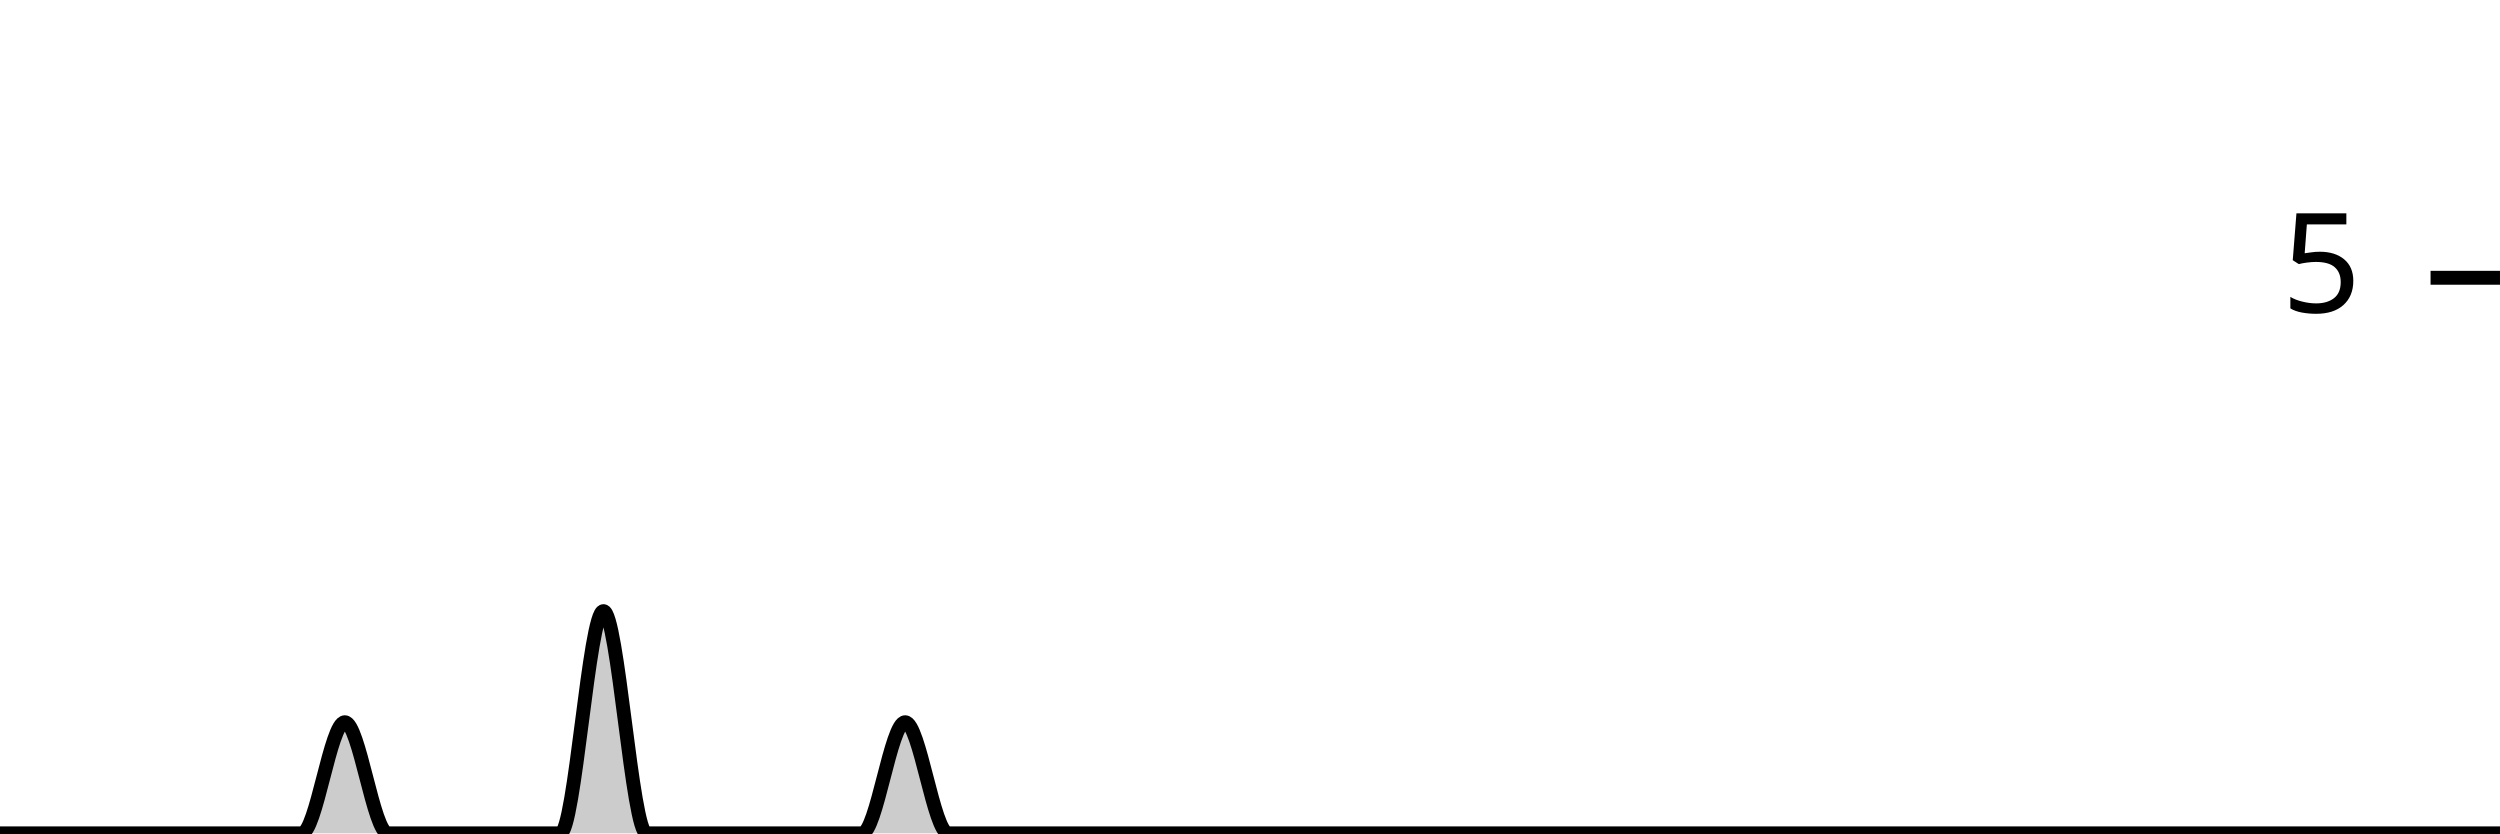
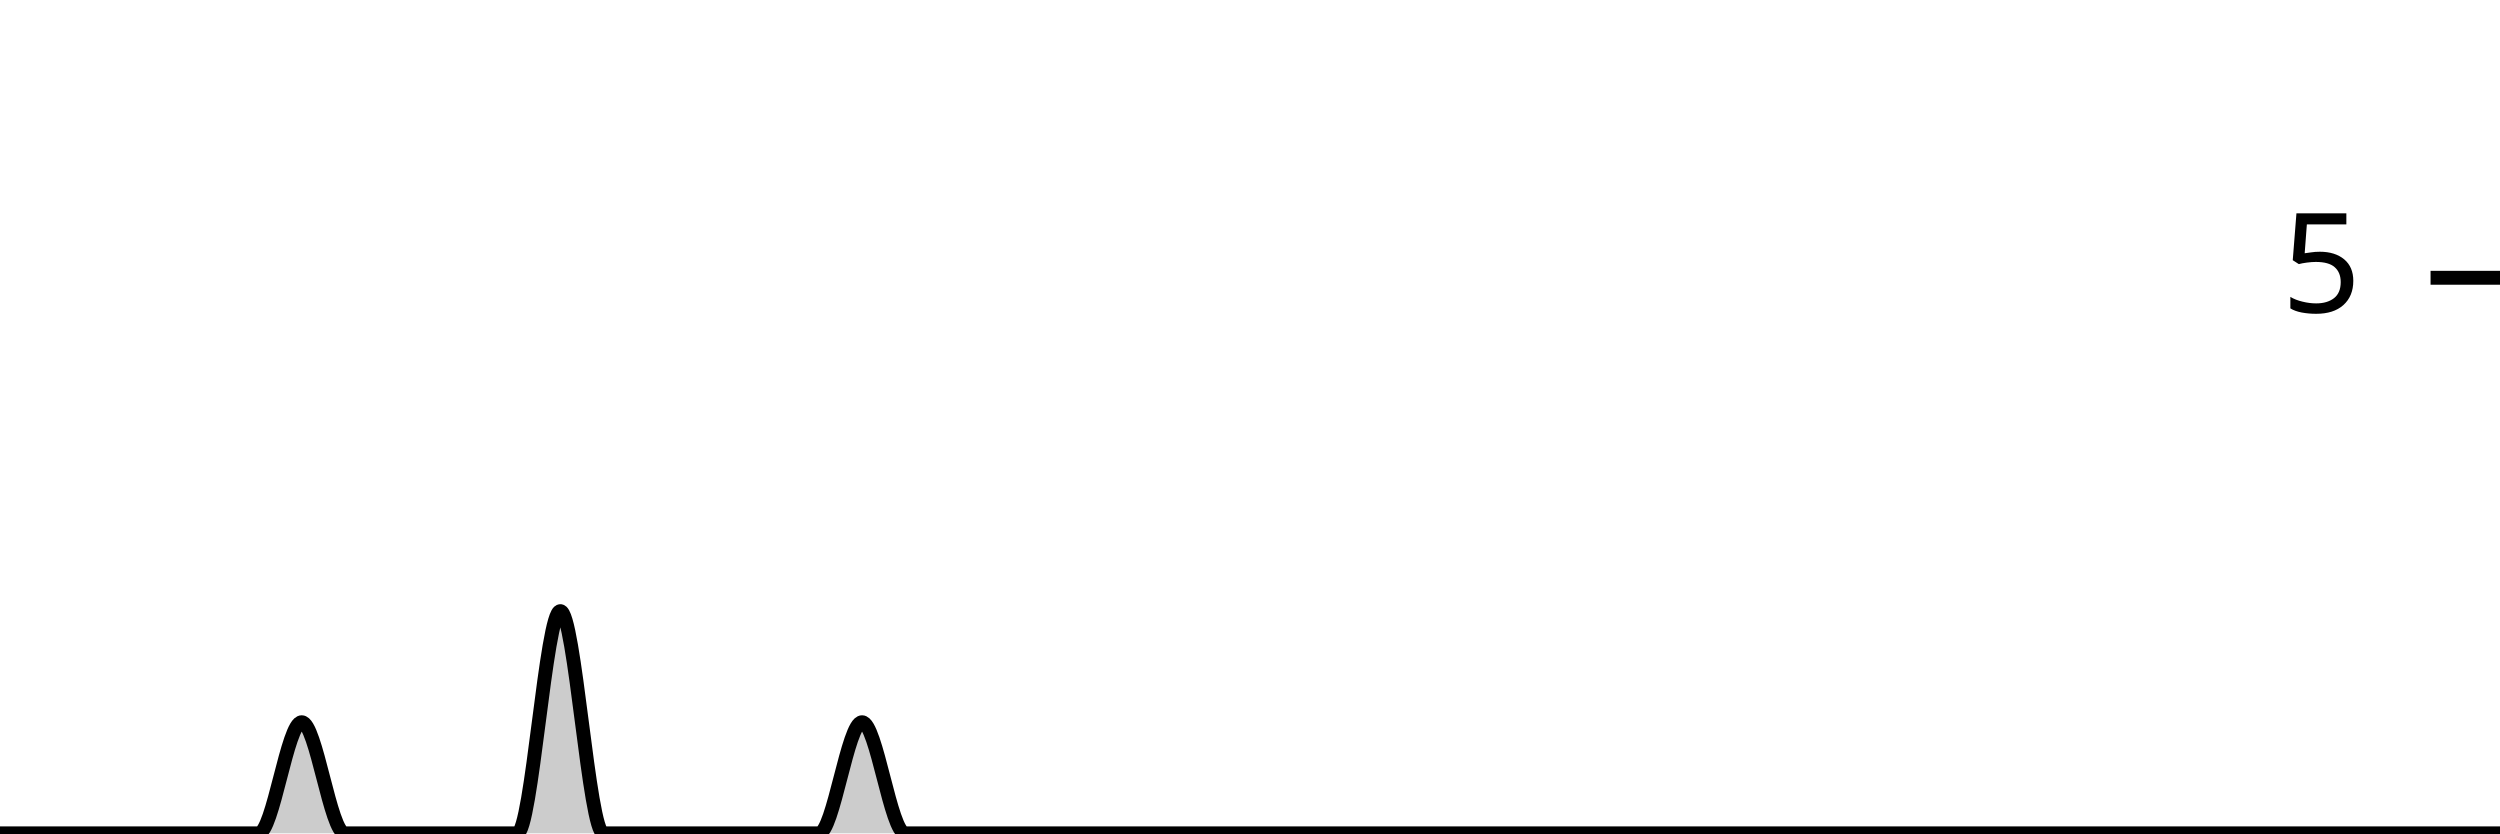
<svg xmlns="http://www.w3.org/2000/svg" viewBox="0 0 180 60">
  <g transform="translate(0,20)">
-     <path class="area" fill="rgba(0, 0, 0, 0.2)" d="M0,40C1.034,40,2.069,40,3.103,40C4.138,40,5.172,40,6.207,40C7.241,40,8.276,40,9.31,40C10.345,40,11.379,40,12.414,40C13.448,40,14.483,40,15.517,40C16.552,40,17.586,40,18.621,40C19.655,40,20.69,40,21.724,40C22.759,40,23.793,32,24.828,32C25.862,32,26.897,40,27.931,40C28.966,40,30,40,31.034,40C32.069,40,33.103,40,34.138,40C35.172,40,36.207,40,37.241,40C38.276,40,39.31,40,40.345,40C41.379,40,42.414,24,43.448,24C44.483,24,45.517,40,46.552,40C47.586,40,48.621,40,49.655,40C50.69,40,51.724,40,52.759,40C53.793,40,54.828,40,55.862,40C56.897,40,57.931,40,58.966,40C60,40,61.034,40,62.069,40C63.103,40,64.138,32,65.172,32C66.207,32,67.241,40,68.276,40C69.31,40,70.345,40,71.379,40C72.414,40,73.448,40,74.483,40C75.517,40,76.552,40,77.586,40C78.621,40,79.655,40,80.69,40C81.724,40,82.759,40,83.793,40C84.828,40,85.862,40,86.897,40C87.931,40,88.966,40,90,40C91.034,40,92.069,40,93.103,40C94.138,40,95.172,40,96.207,40C97.241,40,98.276,40,99.31,40C100.345,40,101.379,40,102.414,40C103.448,40,104.483,40,105.517,40C106.552,40,107.586,40,108.621,40C109.655,40,110.69,40,111.724,40C112.759,40,113.793,40,114.828,40C115.862,40,116.897,40,117.931,40C118.966,40,120,40,121.034,40C122.069,40,123.103,40,124.138,40C125.172,40,126.207,40,127.241,40C128.276,40,129.31,40,130.345,40C131.379,40,132.414,40,133.448,40C134.483,40,135.517,40,136.552,40C137.586,40,138.621,40,139.655,40C140.69,40,141.724,40,142.759,40C143.793,40,144.828,40,145.862,40C146.897,40,147.931,40,148.966,40C150,40,151.034,40,152.069,40C153.103,40,154.138,40,155.172,40C156.207,40,157.241,40,158.276,40C159.31,40,160.345,40,161.379,40C162.414,40,163.448,40,164.483,40C165.517,40,166.552,40,167.586,40C168.621,40,169.655,40,170.69,40C171.724,40,172.759,40,173.793,40C174.828,40,175.862,40,176.897,40C177.931,40,178.966,40,180,40L180,40C178.966,40,177.931,40,176.897,40C175.862,40,174.828,40,173.793,40C172.759,40,171.724,40,170.69,40C169.655,40,168.621,40,167.586,40C166.552,40,165.517,40,164.483,40C163.448,40,162.414,40,161.379,40C160.345,40,159.31,40,158.276,40C157.241,40,156.207,40,155.172,40C154.138,40,153.103,40,152.069,40C151.034,40,150,40,148.966,40C147.931,40,146.897,40,145.862,40C144.828,40,143.793,40,142.759,40C141.724,40,140.69,40,139.655,40C138.621,40,137.586,40,136.552,40C135.517,40,134.483,40,133.448,40C132.414,40,131.379,40,130.345,40C129.31,40,128.276,40,127.241,40C126.207,40,125.172,40,124.138,40C123.103,40,122.069,40,121.034,40C120,40,118.966,40,117.931,40C116.897,40,115.862,40,114.828,40C113.793,40,112.759,40,111.724,40C110.69,40,109.655,40,108.621,40C107.586,40,106.552,40,105.517,40C104.483,40,103.448,40,102.414,40C101.379,40,100.345,40,99.31,40C98.276,40,97.241,40,96.207,40C95.172,40,94.138,40,93.103,40C92.069,40,91.034,40,90,40C88.966,40,87.931,40,86.897,40C85.862,40,84.828,40,83.793,40C82.759,40,81.724,40,80.69,40C79.655,40,78.621,40,77.586,40C76.552,40,75.517,40,74.483,40C73.448,40,72.414,40,71.379,40C70.345,40,69.31,40,68.276,40C67.241,40,66.207,40,65.172,40C64.138,40,63.103,40,62.069,40C61.034,40,60,40,58.966,40C57.931,40,56.897,40,55.862,40C54.828,40,53.793,40,52.759,40C51.724,40,50.69,40,49.655,40C48.621,40,47.586,40,46.552,40C45.517,40,44.483,40,43.448,40C42.414,40,41.379,40,40.345,40C39.31,40,38.276,40,37.241,40C36.207,40,35.172,40,34.138,40C33.103,40,32.069,40,31.034,40C30,40,28.966,40,27.931,40C26.897,40,25.862,40,24.828,40C23.793,40,22.759,40,21.724,40C20.69,40,19.655,40,18.621,40C17.586,40,16.552,40,15.517,40C14.483,40,13.448,40,12.414,40C11.379,40,10.345,40,9.31,40C8.276,40,7.241,40,6.207,40C5.172,40,4.138,40,3.103,40C2.069,40,1.034,40,0,40Z" />
-     <path class="line" stroke="black" fill="none" d="M0,40C1.034,40,2.069,40,3.103,40C4.138,40,5.172,40,6.207,40C7.241,40,8.276,40,9.31,40C10.345,40,11.379,40,12.414,40C13.448,40,14.483,40,15.517,40C16.552,40,17.586,40,18.621,40C19.655,40,20.69,40,21.724,40C22.759,40,23.793,32,24.828,32C25.862,32,26.897,40,27.931,40C28.966,40,30,40,31.034,40C32.069,40,33.103,40,34.138,40C35.172,40,36.207,40,37.241,40C38.276,40,39.31,40,40.345,40C41.379,40,42.414,24,43.448,24C44.483,24,45.517,40,46.552,40C47.586,40,48.621,40,49.655,40C50.69,40,51.724,40,52.759,40C53.793,40,54.828,40,55.862,40C56.897,40,57.931,40,58.966,40C60,40,61.034,40,62.069,40C63.103,40,64.138,32,65.172,32C66.207,32,67.241,40,68.276,40C69.31,40,70.345,40,71.379,40C72.414,40,73.448,40,74.483,40C75.517,40,76.552,40,77.586,40C78.621,40,79.655,40,80.69,40C81.724,40,82.759,40,83.793,40C84.828,40,85.862,40,86.897,40C87.931,40,88.966,40,90,40C91.034,40,92.069,40,93.103,40C94.138,40,95.172,40,96.207,40C97.241,40,98.276,40,99.31,40C100.345,40,101.379,40,102.414,40C103.448,40,104.483,40,105.517,40C106.552,40,107.586,40,108.621,40C109.655,40,110.69,40,111.724,40C112.759,40,113.793,40,114.828,40C115.862,40,116.897,40,117.931,40C118.966,40,120,40,121.034,40C122.069,40,123.103,40,124.138,40C125.172,40,126.207,40,127.241,40C128.276,40,129.31,40,130.345,40C131.379,40,132.414,40,133.448,40C134.483,40,135.517,40,136.552,40C137.586,40,138.621,40,139.655,40C140.69,40,141.724,40,142.759,40C143.793,40,144.828,40,145.862,40C146.897,40,147.931,40,148.966,40C150,40,151.034,40,152.069,40C153.103,40,154.138,40,155.172,40C156.207,40,157.241,40,158.276,40C159.31,40,160.345,40,161.379,40C162.414,40,163.448,40,164.483,40C165.517,40,166.552,40,167.586,40C168.621,40,169.655,40,170.69,40C171.724,40,172.759,40,173.793,40C174.828,40,175.862,40,176.897,40C177.931,40,178.966,40,180,40" />
+     <path class="area" fill="rgba(0, 0, 0, 0.2)" d="M0,40C1.034,40,2.069,40,3.103,40C4.138,40,5.172,40,6.207,40C7.241,40,8.276,40,9.31,40C10.345,40,11.379,40,12.414,40C13.448,40,14.483,40,15.517,40C16.552,40,17.586,40,18.621,40C19.655,40,20.69,32,21.724,32C22.759,32,23.793,40,24.828,40C25.862,40,26.897,40,27.931,40C28.966,40,30,40,31.034,40C32.069,40,33.103,40,34.138,40C35.172,40,36.207,40,37.241,40C38.276,40,39.31,24,40.345,24C41.379,24,42.414,40,43.448,40C44.483,40,45.517,40,46.552,40C47.586,40,48.621,40,49.655,40C50.69,40,51.724,40,52.759,40C53.793,40,54.828,40,55.862,40C56.897,40,57.931,40,58.966,40C60,40,61.034,32,62.069,32C63.103,32,64.138,40,65.172,40C66.207,40,67.241,40,68.276,40C69.31,40,70.345,40,71.379,40C72.414,40,73.448,40,74.483,40C75.517,40,76.552,40,77.586,40C78.621,40,79.655,40,80.69,40C81.724,40,82.759,40,83.793,40C84.828,40,85.862,40,86.897,40C87.931,40,88.966,40,90,40C91.034,40,92.069,40,93.103,40C94.138,40,95.172,40,96.207,40C97.241,40,98.276,40,99.31,40C100.345,40,101.379,40,102.414,40C103.448,40,104.483,40,105.517,40C106.552,40,107.586,40,108.621,40C109.655,40,110.69,40,111.724,40C112.759,40,113.793,40,114.828,40C115.862,40,116.897,40,117.931,40C118.966,40,120,40,121.034,40C122.069,40,123.103,40,124.138,40C125.172,40,126.207,40,127.241,40C128.276,40,129.31,40,130.345,40C131.379,40,132.414,40,133.448,40C134.483,40,135.517,40,136.552,40C137.586,40,138.621,40,139.655,40C140.69,40,141.724,40,142.759,40C143.793,40,144.828,40,145.862,40C146.897,40,147.931,40,148.966,40C150,40,151.034,40,152.069,40C153.103,40,154.138,40,155.172,40C156.207,40,157.241,40,158.276,40C159.31,40,160.345,40,161.379,40C162.414,40,163.448,40,164.483,40C165.517,40,166.552,40,167.586,40C168.621,40,169.655,40,170.69,40C171.724,40,172.759,40,173.793,40C174.828,40,175.862,40,176.897,40C177.931,40,178.966,40,180,40L180,40C178.966,40,177.931,40,176.897,40C175.862,40,174.828,40,173.793,40C172.759,40,171.724,40,170.69,40C169.655,40,168.621,40,167.586,40C166.552,40,165.517,40,164.483,40C163.448,40,162.414,40,161.379,40C160.345,40,159.31,40,158.276,40C157.241,40,156.207,40,155.172,40C154.138,40,153.103,40,152.069,40C151.034,40,150,40,148.966,40C147.931,40,146.897,40,145.862,40C144.828,40,143.793,40,142.759,40C141.724,40,140.69,40,139.655,40C138.621,40,137.586,40,136.552,40C135.517,40,134.483,40,133.448,40C132.414,40,131.379,40,130.345,40C129.31,40,128.276,40,127.241,40C126.207,40,125.172,40,124.138,40C123.103,40,122.069,40,121.034,40C120,40,118.966,40,117.931,40C116.897,40,115.862,40,114.828,40C113.793,40,112.759,40,111.724,40C110.69,40,109.655,40,108.621,40C107.586,40,106.552,40,105.517,40C104.483,40,103.448,40,102.414,40C101.379,40,100.345,40,99.31,40C98.276,40,97.241,40,96.207,40C95.172,40,94.138,40,93.103,40C92.069,40,91.034,40,90,40C88.966,40,87.931,40,86.897,40C85.862,40,84.828,40,83.793,40C82.759,40,81.724,40,80.69,40C79.655,40,78.621,40,77.586,40C76.552,40,75.517,40,74.483,40C73.448,40,72.414,40,71.379,40C70.345,40,69.31,40,68.276,40C67.241,40,66.207,40,65.172,40C64.138,40,63.103,40,62.069,40C61.034,40,60,40,58.966,40C57.931,40,56.897,40,55.862,40C54.828,40,53.793,40,52.759,40C51.724,40,50.69,40,49.655,40C48.621,40,47.586,40,46.552,40C45.517,40,44.483,40,43.448,40C42.414,40,41.379,40,40.345,40C39.31,40,38.276,40,37.241,40C36.207,40,35.172,40,34.138,40C33.103,40,32.069,40,31.034,40C30,40,28.966,40,27.931,40C26.897,40,25.862,40,24.828,40C23.793,40,22.759,40,21.724,40C20.69,40,19.655,40,18.621,40C17.586,40,16.552,40,15.517,40C14.483,40,13.448,40,12.414,40C11.379,40,10.345,40,9.31,40C8.276,40,7.241,40,6.207,40C5.172,40,4.138,40,3.103,40C2.069,40,1.034,40,0,40Z" />
+     <path class="line" stroke="black" fill="none" d="M0,40C1.034,40,2.069,40,3.103,40C4.138,40,5.172,40,6.207,40C7.241,40,8.276,40,9.31,40C10.345,40,11.379,40,12.414,40C13.448,40,14.483,40,15.517,40C16.552,40,17.586,40,18.621,40C19.655,40,20.69,32,21.724,32C22.759,32,23.793,40,24.828,40C25.862,40,26.897,40,27.931,40C28.966,40,30,40,31.034,40C32.069,40,33.103,40,34.138,40C35.172,40,36.207,40,37.241,40C38.276,40,39.31,24,40.345,24C41.379,24,42.414,40,43.448,40C44.483,40,45.517,40,46.552,40C47.586,40,48.621,40,49.655,40C50.69,40,51.724,40,52.759,40C53.793,40,54.828,40,55.862,40C56.897,40,57.931,40,58.966,40C60,40,61.034,32,62.069,32C63.103,32,64.138,40,65.172,40C66.207,40,67.241,40,68.276,40C69.31,40,70.345,40,71.379,40C72.414,40,73.448,40,74.483,40C75.517,40,76.552,40,77.586,40C78.621,40,79.655,40,80.69,40C81.724,40,82.759,40,83.793,40C84.828,40,85.862,40,86.897,40C87.931,40,88.966,40,90,40C91.034,40,92.069,40,93.103,40C94.138,40,95.172,40,96.207,40C97.241,40,98.276,40,99.31,40C100.345,40,101.379,40,102.414,40C103.448,40,104.483,40,105.517,40C106.552,40,107.586,40,108.621,40C109.655,40,110.69,40,111.724,40C112.759,40,113.793,40,114.828,40C115.862,40,116.897,40,117.931,40C118.966,40,120,40,121.034,40C122.069,40,123.103,40,124.138,40C125.172,40,126.207,40,127.241,40C128.276,40,129.31,40,130.345,40C131.379,40,132.414,40,133.448,40C134.483,40,135.517,40,136.552,40C137.586,40,138.621,40,139.655,40C140.69,40,141.724,40,142.759,40C143.793,40,144.828,40,145.862,40C146.897,40,147.931,40,148.966,40C150,40,151.034,40,152.069,40C153.103,40,154.138,40,155.172,40C156.207,40,157.241,40,158.276,40C159.31,40,160.345,40,161.379,40C162.414,40,163.448,40,164.483,40C165.517,40,166.552,40,167.586,40C168.621,40,169.655,40,170.69,40C171.724,40,172.759,40,173.793,40C174.828,40,175.862,40,176.897,40C177.931,40,178.966,40,180,40" />
    <path class="axis-ceiling" stroke-width="1" stroke="black" fill="none" d="M175,0L180,0" />
    <text class="axis-ceiling-label" font-family="sans-serif" text-anchor="end" font-size="10px" x="170" y="2.5">5</text>
  </g>
</svg>
